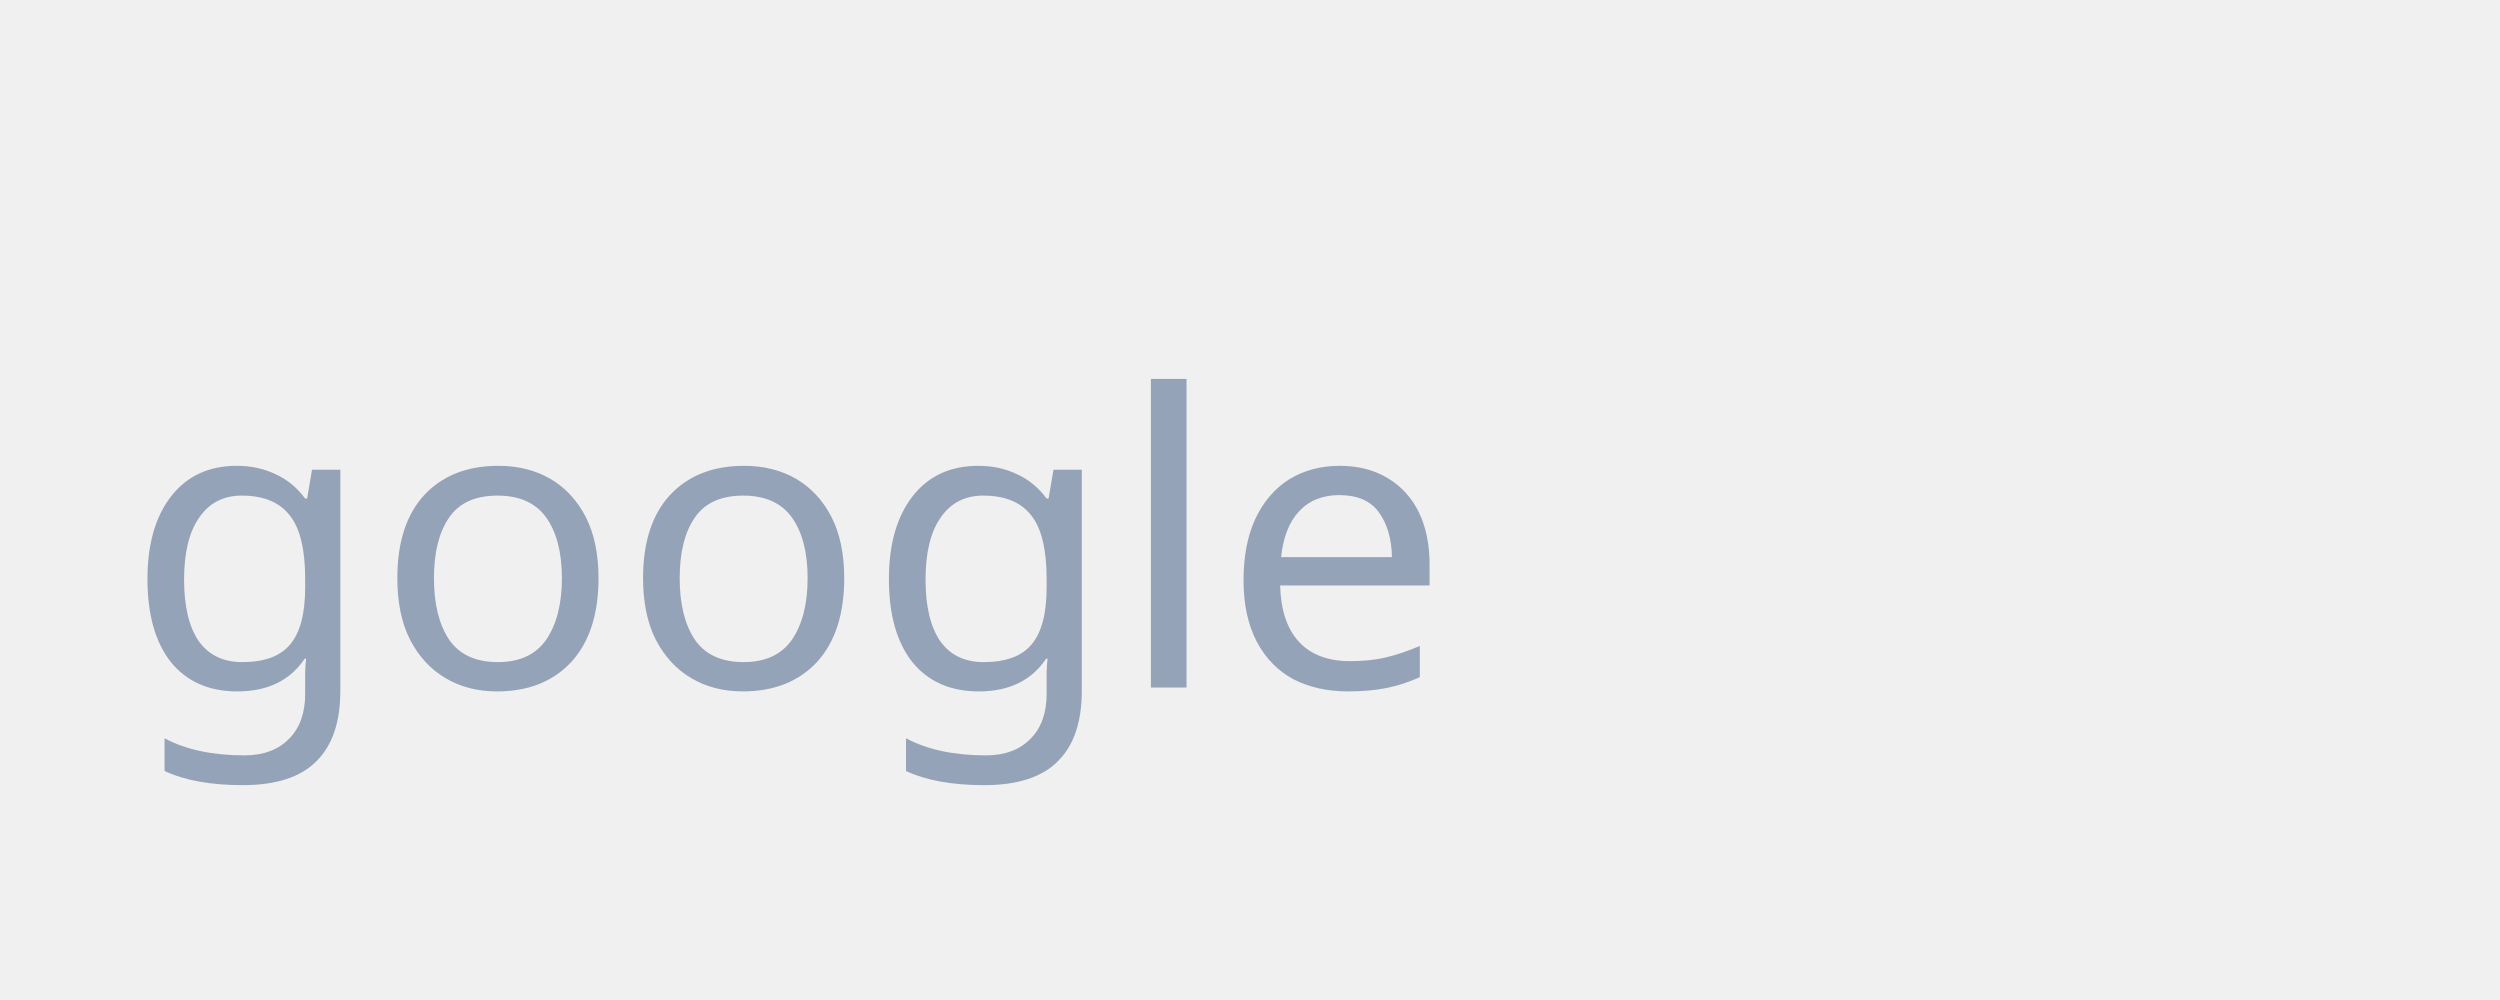
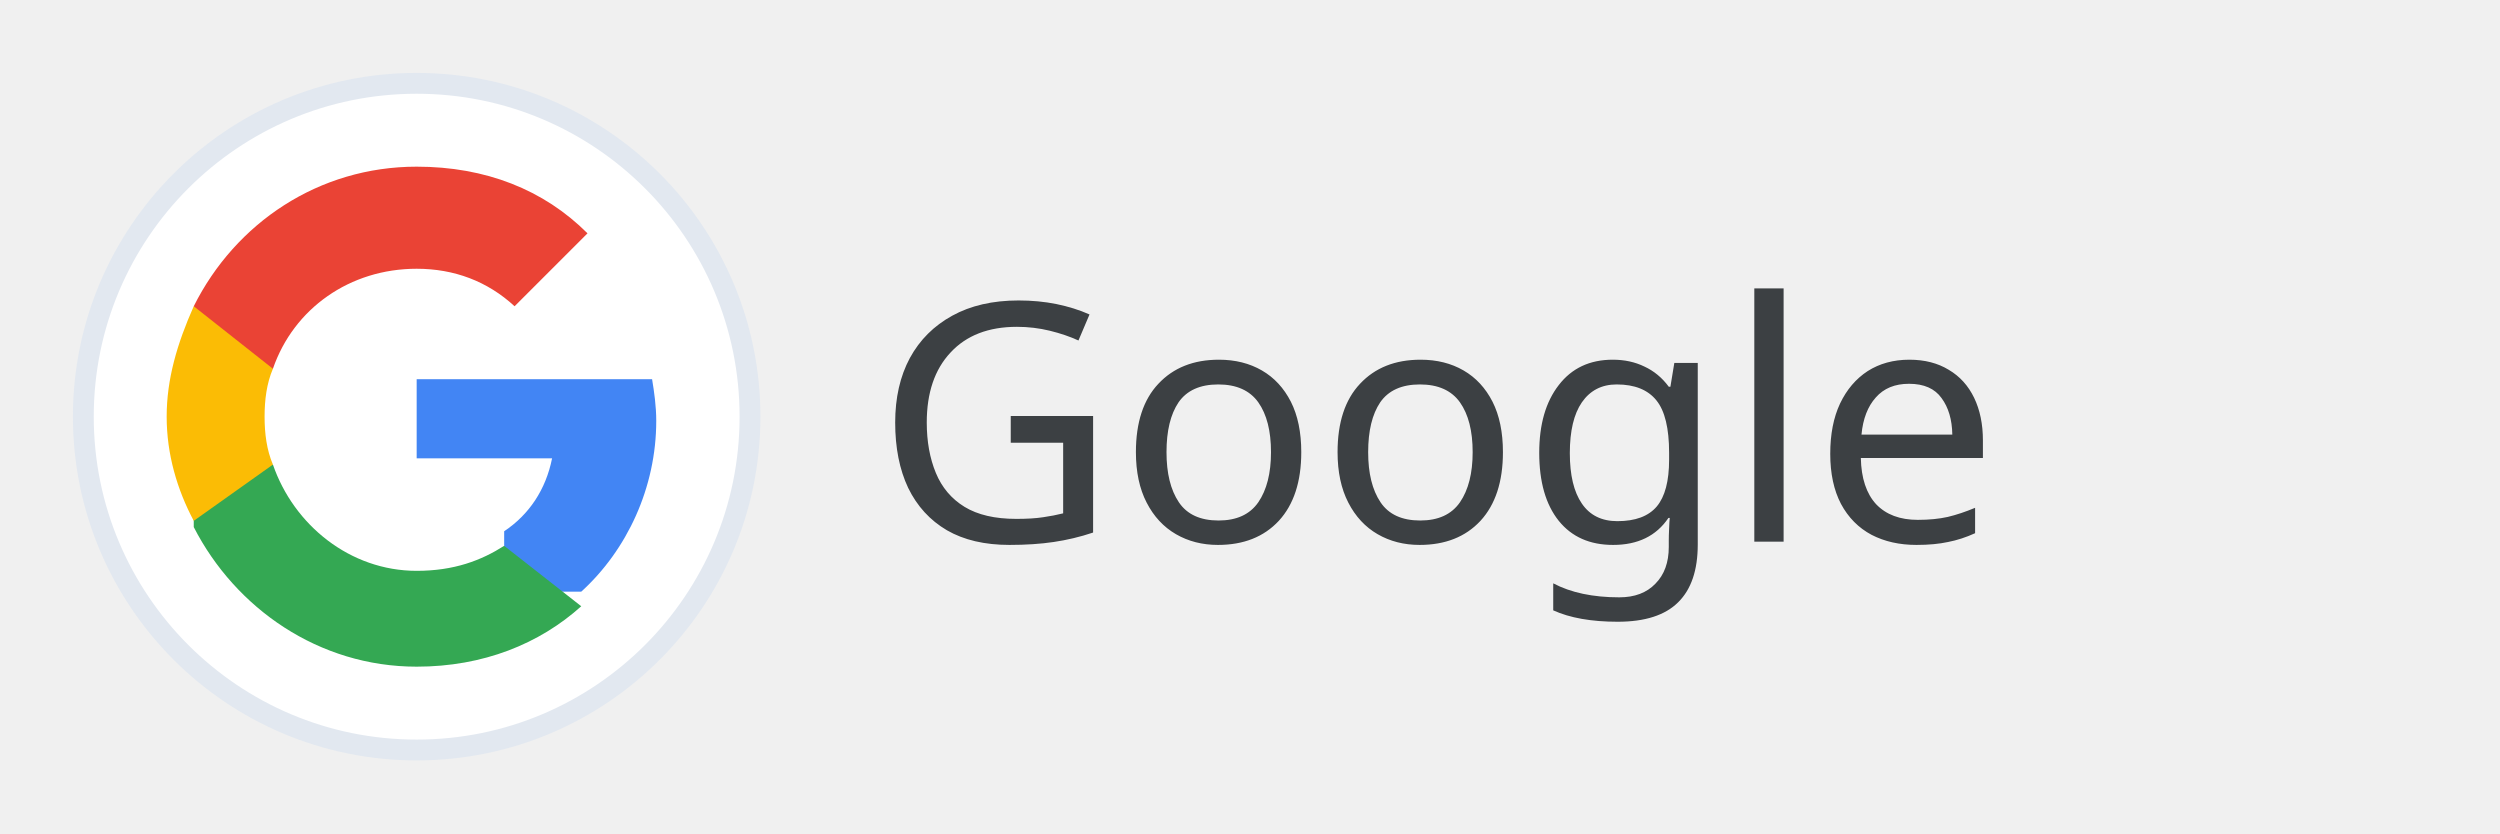
- <svg xmlns="http://www.w3.org/2000/svg" width="80" height="32" viewBox="0 0 80 32">
-   <text x="4" y="22" font-family="sans-serif" font-size="13" fill="#94a3b8">google</text>
+ <svg xmlns="http://www.w3.org/2000/svg" viewBox="0 0 120 40" height="40">
+   <circle cx="20" cy="20" r="16" fill="#fff" stroke="#e2e8f0" stroke-width="1" />
+   <path d="M31.5 20.2c0-.7-.1-1.4-.2-2H20v3.8h6.5c-.3 1.5-1.1 2.7-2.3 3.5v2.9h3.7c2.2-2 3.6-5 3.6-8.2z" fill="#4285F4" />
+   <path d="M20 32c3.2 0 5.9-1.1 7.9-2.9l-3.7-2.9c-1.1.7-2.4 1.2-4.2 1.2-3.2 0-5.9-2.2-6.9-5.1h-3.8v3c2 3.9 6 6.7 10.7 6.7z" fill="#34A853" />
+   <path d="M13.1 22.3c-.3-.7-.4-1.5-.4-2.3s.1-1.6.4-2.3v-3h-3.8C8.5 16.5 8 18.2 8 20s.5 3.5 1.3 5l3.8-2.7z" fill="#FBBC05" />
+   <path d="M20 12.9c1.8 0 3.4.6 4.7 1.8l3.5-3.5C26.1 9.1 23.3 8 20 8c-4.7 0-8.7 2.7-10.7 6.7l3.8 3c1-2.9 3.7-4.8 6.9-4.8z" fill="#EA4335" />
+   <text x="42" y="26" font-family="'Google Sans',sans-serif" font-size="16" font-weight="500" fill="#3c4043">Google</text>
</svg>
